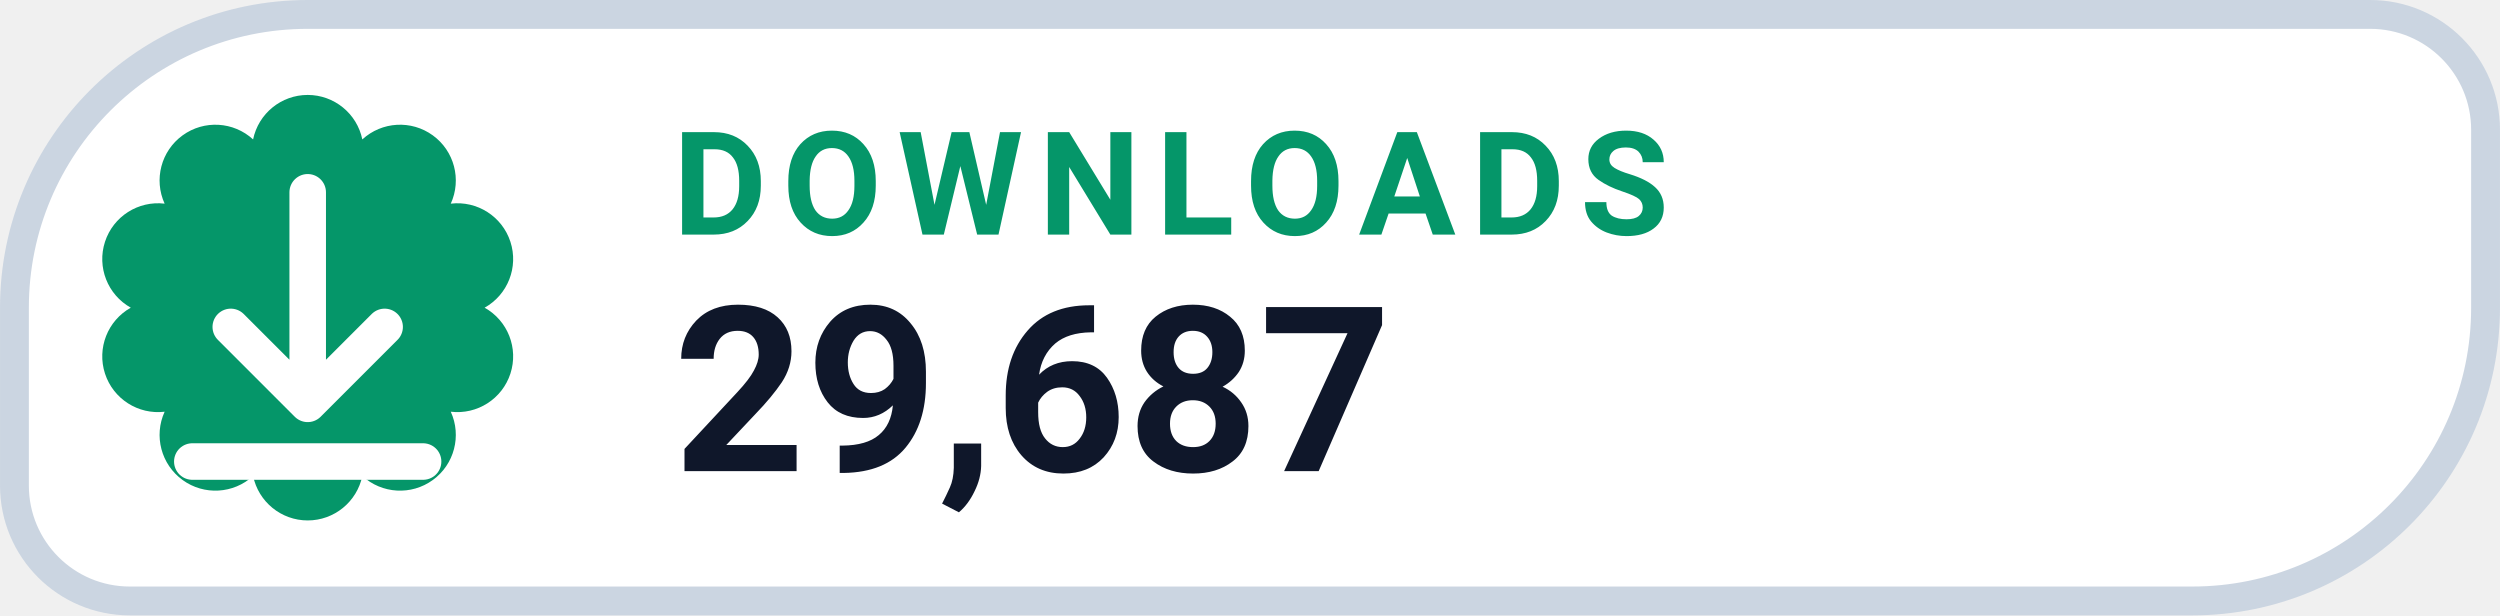
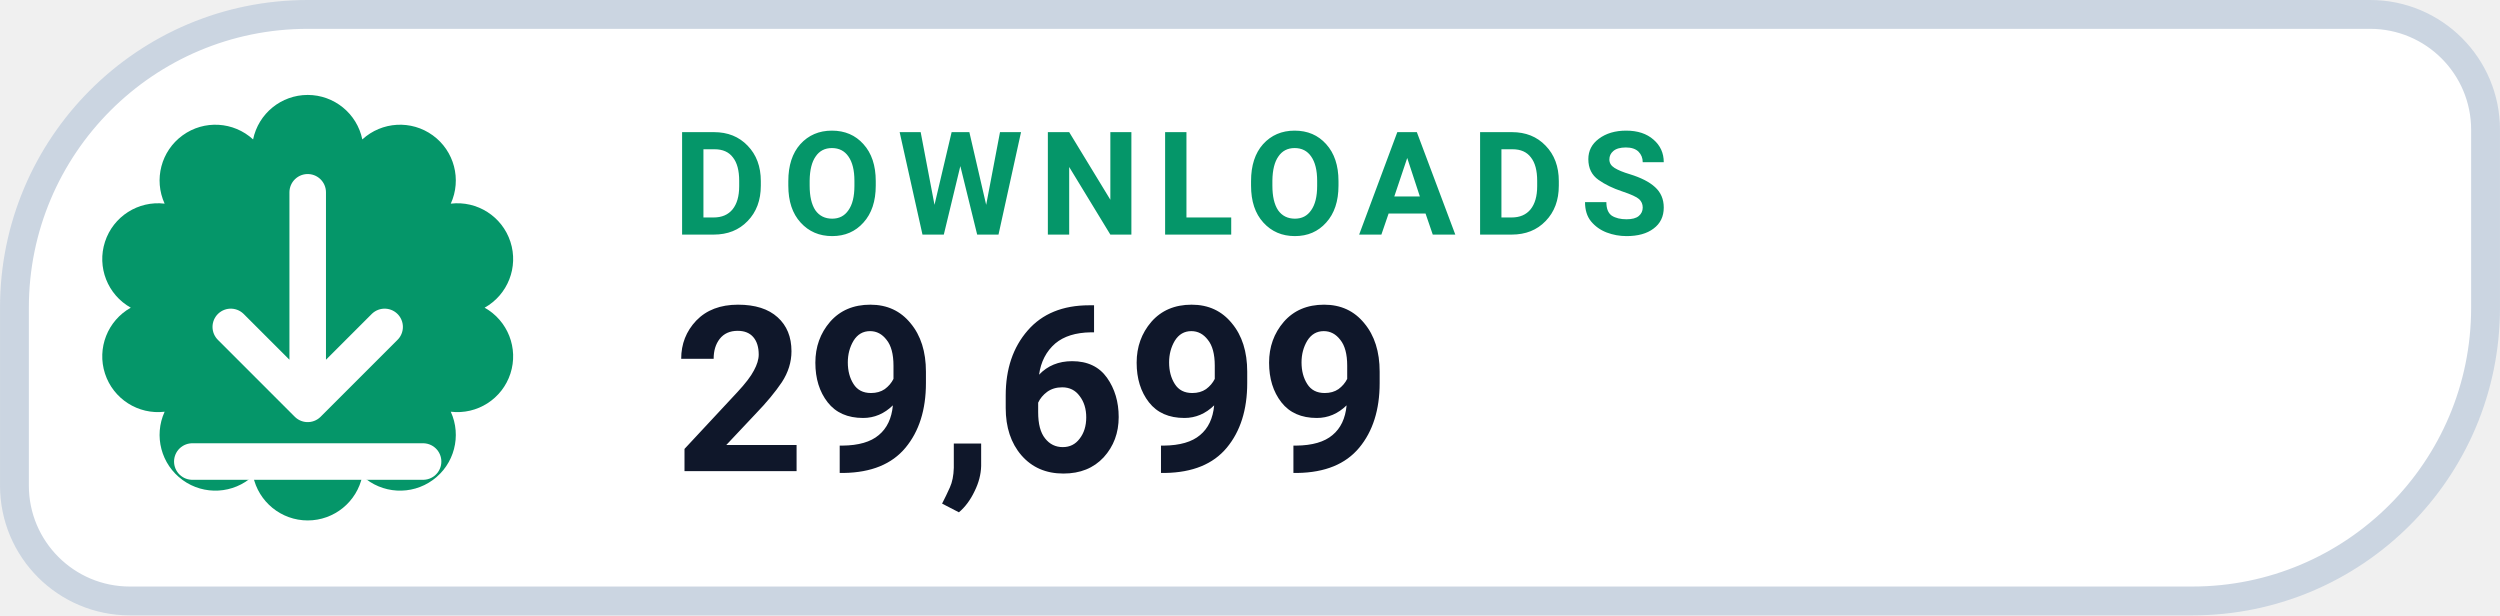
- <svg xmlns="http://www.w3.org/2000/svg" width="126" height="31.015" viewBox="0 0 130 32" role="img" aria-label="DOWNLOADS 29,687">
+ <svg xmlns="http://www.w3.org/2000/svg" width="126" height="31.015" viewBox="0 0 130 32" role="img" aria-label="DOWNLOADS 29,699">
  <path d="M 16.00 0.75 H 123.25 A 6.00 6.00 0 0 1 129.25 6.75 V 16.00 A 15.25 15.25 0 0 1 114.00 31.25 H 6.75 A 6.00 6.00 0 0 1 0.75 25.25 V 16.00 A 15.25 15.25 0 0 1 16.00 0.75 Z" fill="#FFFFFF" stroke="#CBD5E1" stroke-width="1.5" />
  <path d="M 13.16 7.25 A 2.90 2.90 0 0 1 18.84 7.25 A 2.90 2.90 0 0 1 23.44 10.59 A 2.90 2.90 0 0 1 25.20 16.00 A 2.90 2.90 0 0 1 23.44 21.41 A 2.90 2.90 0 0 1 18.84 24.75 A 2.90 2.90 0 0 1 13.16 24.75 A 2.90 2.90 0 0 1 8.56 21.41 A 2.90 2.90 0 0 1 6.80 16.00 A 2.90 2.90 0 0 1 8.56 10.59 A 2.90 2.90 0 0 1 13.16 7.25 Z" fill="#059669" />
  <g transform="translate(16 16)" style="color:#FFFFFF;">
    <path d="M0 -6 v11 m0 0 l4 -4 m-4 4 l-4 -4 M-6 8 h12" fill="none" stroke="currentColor" stroke-width="1.9" stroke-linecap="round" stroke-linejoin="round" />
  </g>
  <text x="35" y="12.2" fill="#059669" font-family="-apple-system,BlinkMacSystemFont,'Segoe UI',Roboto,Helvetica,Arial,sans-serif" font-size="7.5" font-weight="700" letter-spacing=".8">DOWNLOADS</text>
-   <text x="35" y="24.5" fill="#0F172A" font-family="-apple-system,BlinkMacSystemFont,'Segoe UI',Roboto,Helvetica,Arial,sans-serif" font-size="12" font-weight="750">29,687</text>
+   <text x="35" y="24.5" fill="#0F172A" font-family="-apple-system,BlinkMacSystemFont,'Segoe UI',Roboto,Helvetica,Arial,sans-serif" font-size="12" font-weight="750">29,699</text>
</svg>
